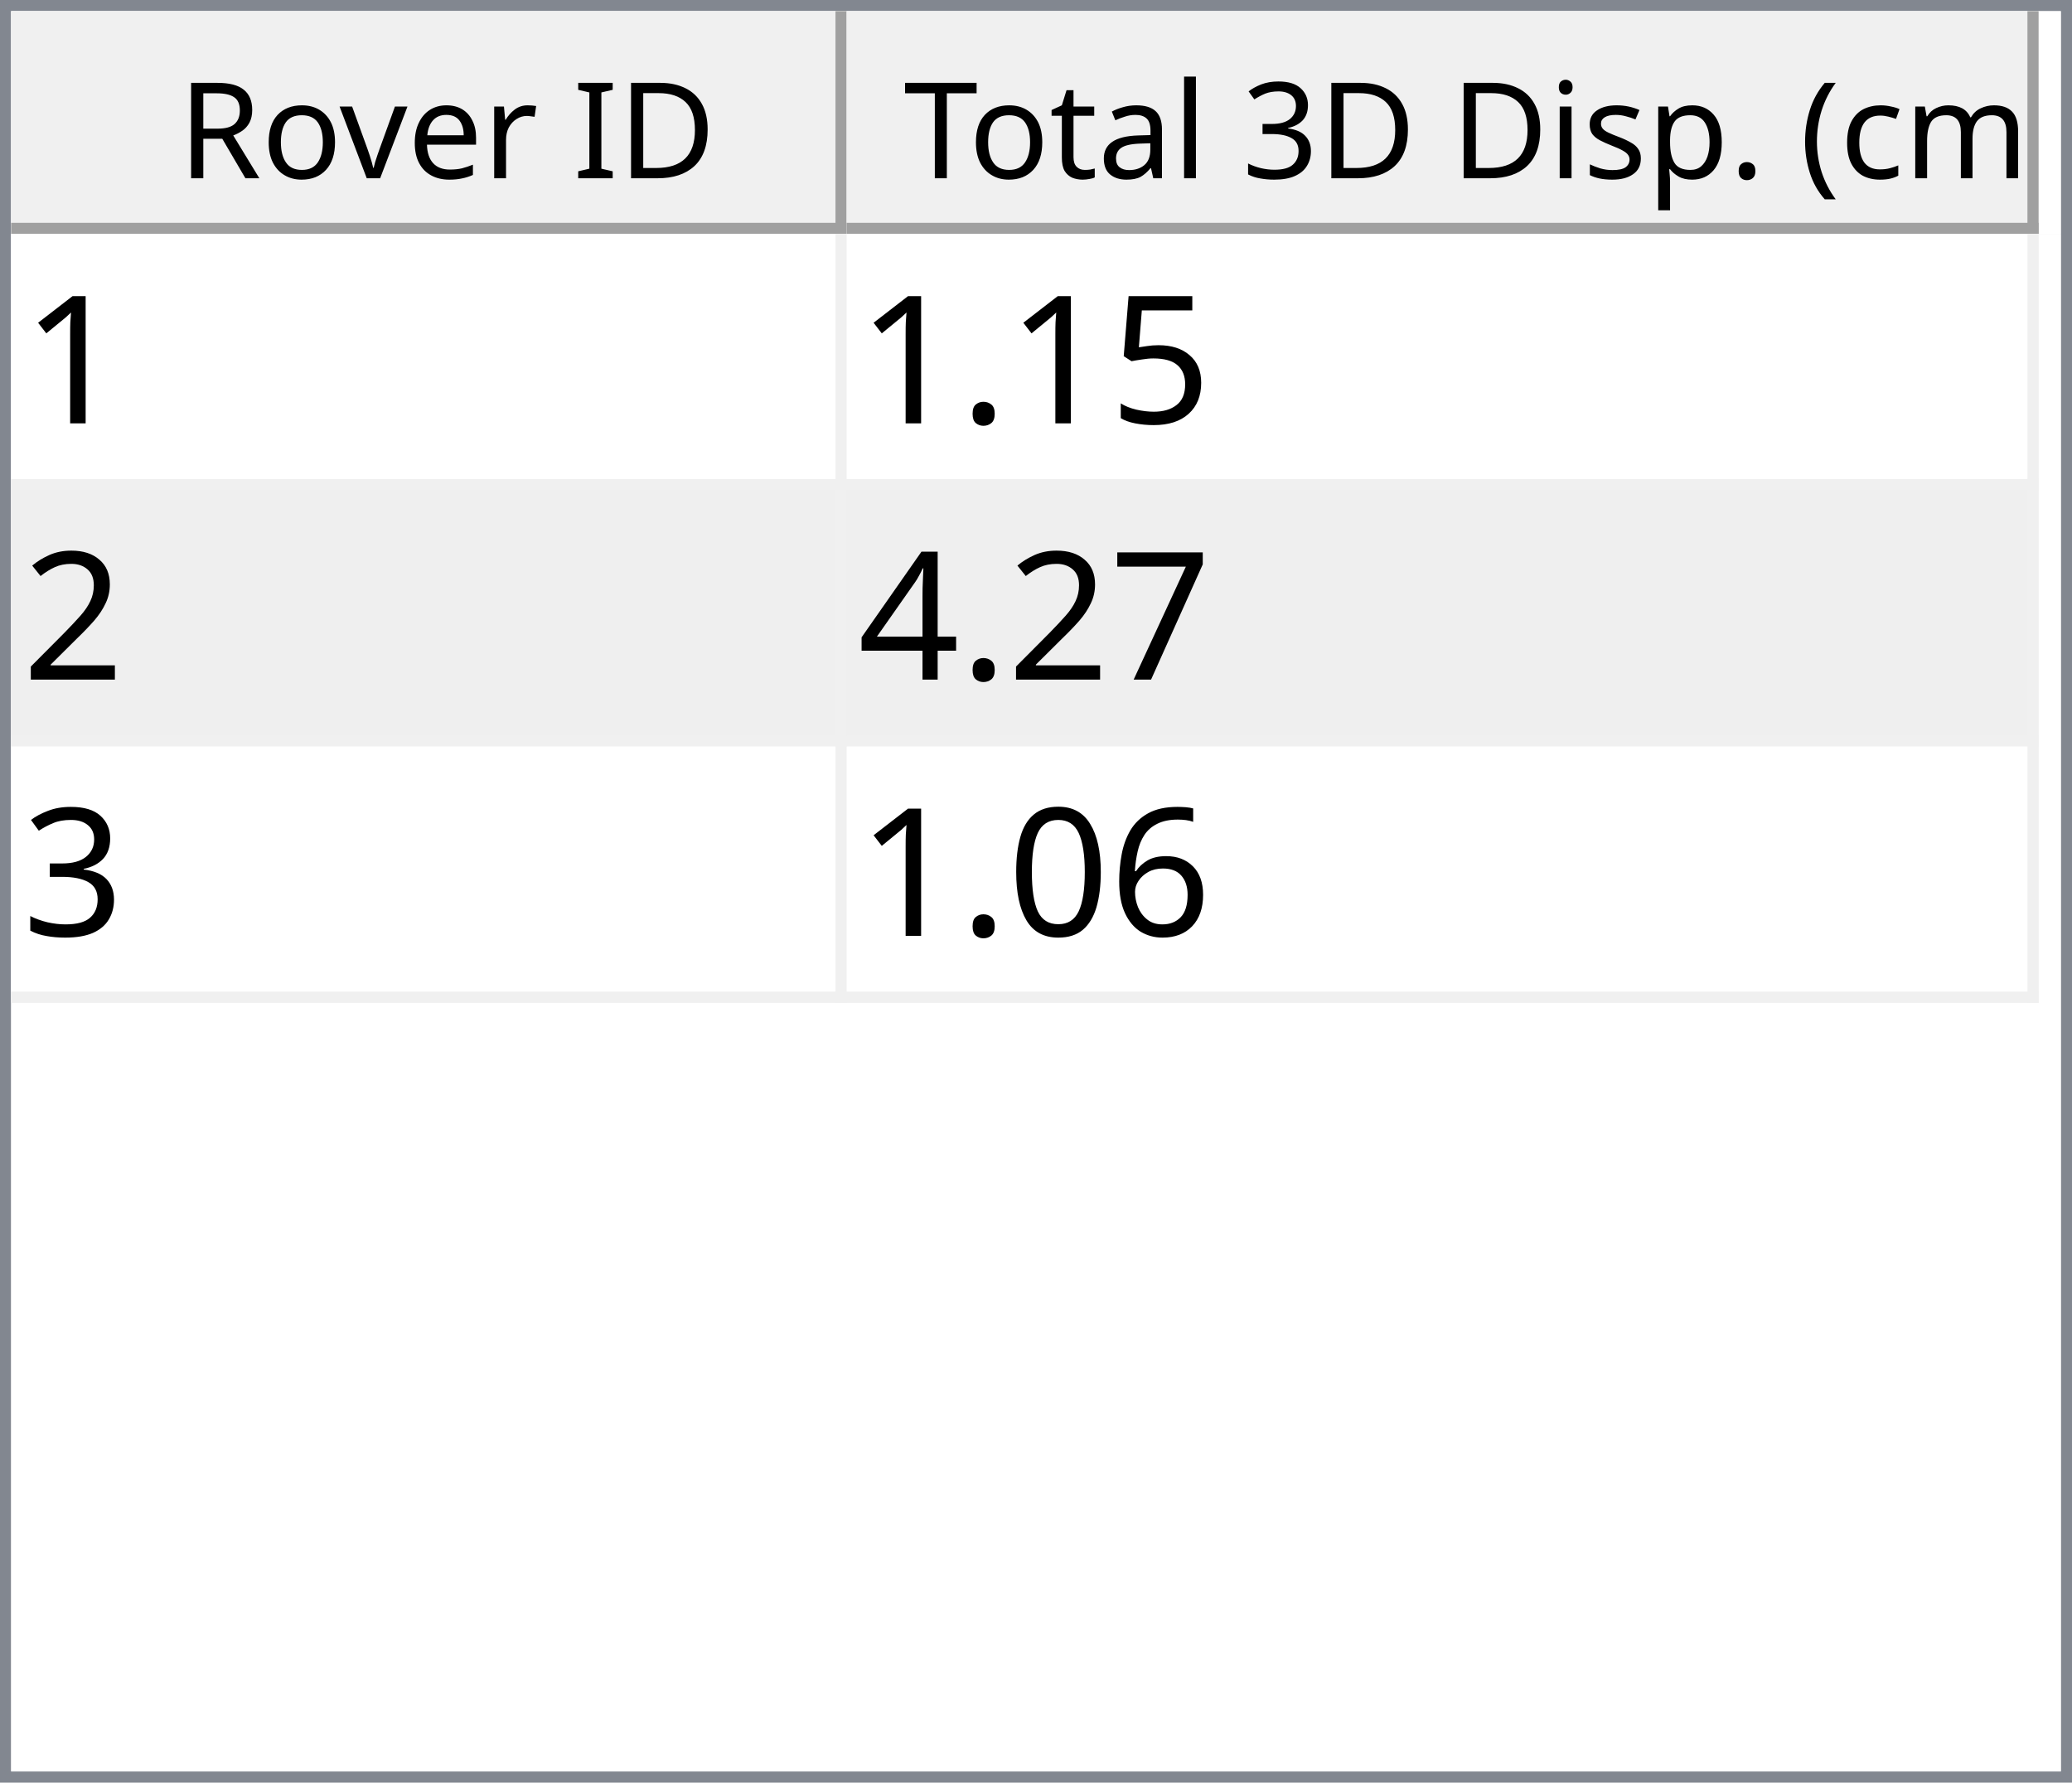
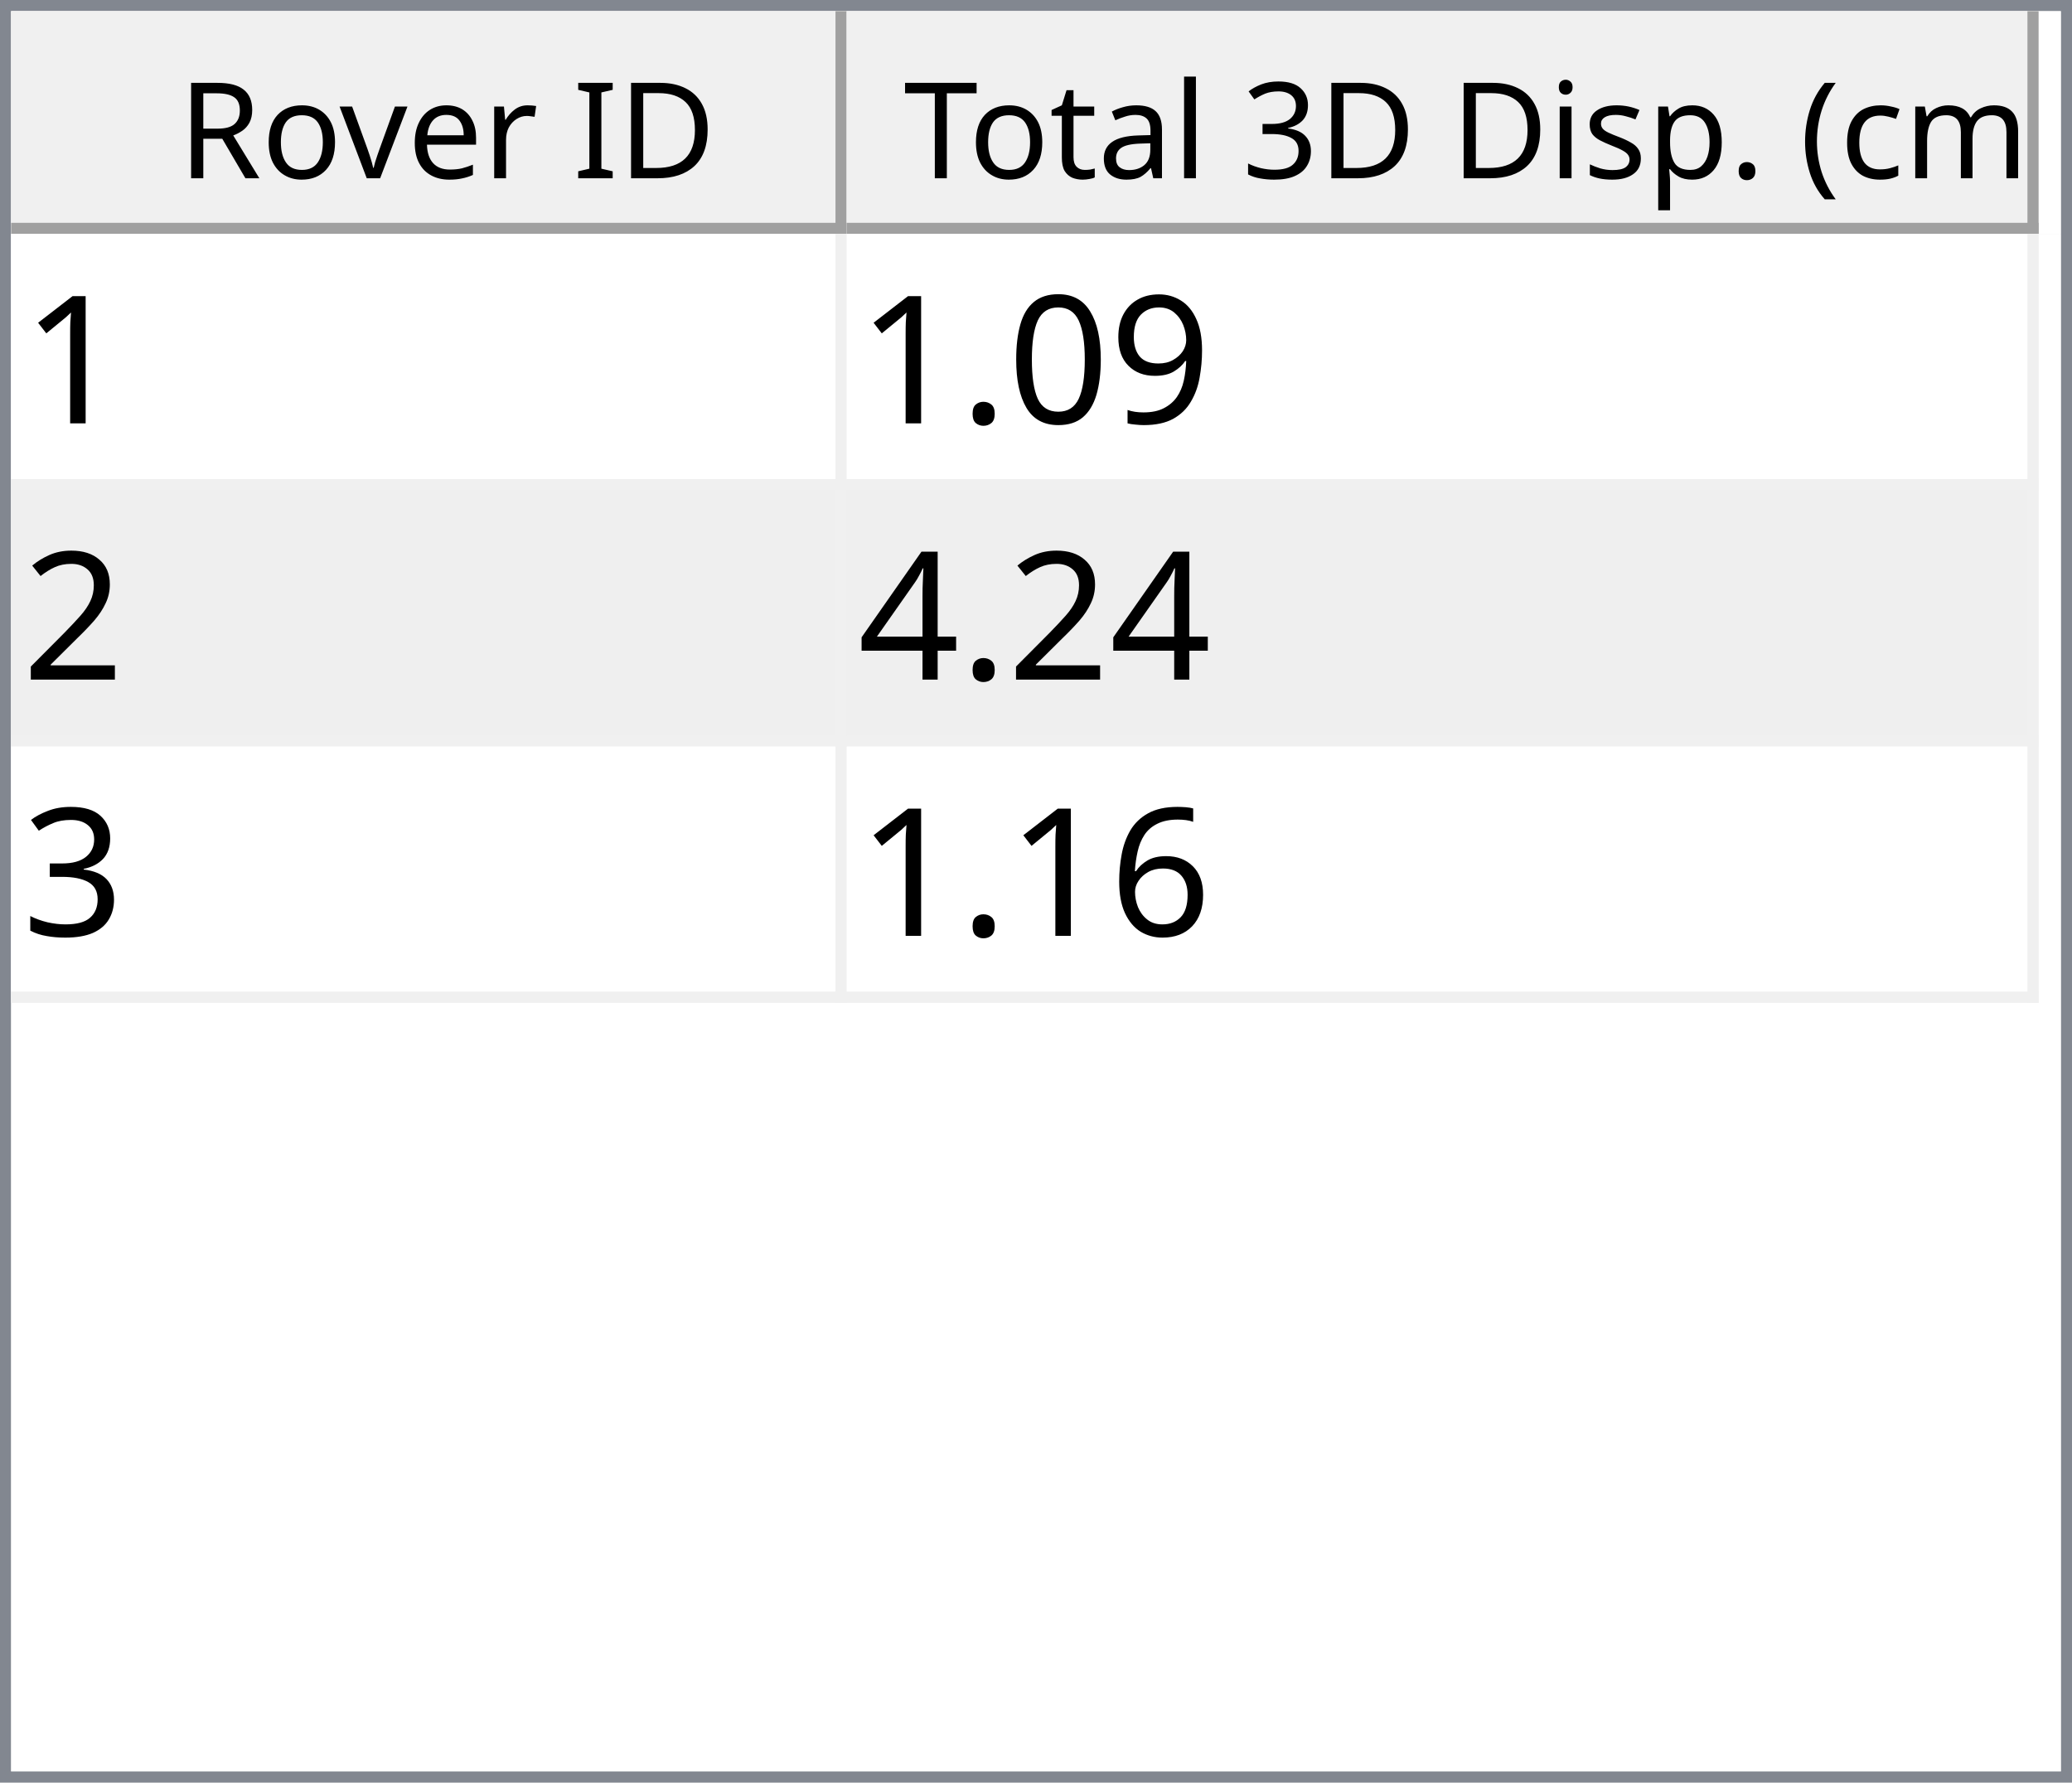
<svg xmlns="http://www.w3.org/2000/svg" style="fill-opacity:1; color-rendering:auto; color-interpolation:auto; text-rendering:auto; stroke:black; stroke-linecap:square; stroke-miterlimit:10; shape-rendering:auto; stroke-opacity:1; fill:black; stroke-dasharray:none; font-weight:normal; stroke-width:1; font-family:'Dialog'; font-style:normal; stroke-linejoin:miter; font-size:12px; stroke-dashoffset:0; image-rendering:auto;" width="186" height="160">
  <defs id="genericDefs" />
  <g>
    <defs id="defs1">
      <clipPath clipPathUnits="userSpaceOnUse" id="clipPath1">
        <path d="M0 0 L186 0 L186 160 L0 160 L0 0 Z" />
      </clipPath>
      <clipPath clipPathUnits="userSpaceOnUse" id="clipPath2">
        <path d="M0 0 L0 160 L186 160 L186 0 Z" />
      </clipPath>
      <clipPath clipPathUnits="userSpaceOnUse" id="clipPath3">
        <path d="M0 0 L0 20 L184 20 L184 0 Z" />
      </clipPath>
      <clipPath clipPathUnits="userSpaceOnUse" id="clipPath4">
        <path d="M0 0 L0 20 L75 20 L75 0 Z" />
      </clipPath>
      <clipPath clipPathUnits="userSpaceOnUse" id="clipPath5">
        <path d="M1 1 L1 19 L74 19 L74 1 Z" />
      </clipPath>
      <clipPath clipPathUnits="userSpaceOnUse" id="clipPath6">
        <path d="M0 0 L0 18 L73 18 L73 0 Z" />
      </clipPath>
      <clipPath clipPathUnits="userSpaceOnUse" id="clipPath7">
        <path d="M-0.5 -0.5 L-0.5 19.5 L74.5 19.5 L74.5 -0.5 Z" />
      </clipPath>
      <clipPath clipPathUnits="userSpaceOnUse" id="clipPath8">
        <path d="M0 0 L0 20 L107 20 L107 0 Z" />
      </clipPath>
      <clipPath clipPathUnits="userSpaceOnUse" id="clipPath9">
        <path d="M1 1 L1 19 L106 19 L106 1 Z" />
      </clipPath>
      <clipPath clipPathUnits="userSpaceOnUse" id="clipPath10">
        <path d="M0 0 L0 18 L105 18 L105 0 Z" />
      </clipPath>
      <clipPath clipPathUnits="userSpaceOnUse" id="clipPath11">
        <path d="M-0.5 -0.5 L-0.5 19.5 L106.5 19.5 L106.5 -0.5 Z" />
      </clipPath>
      <clipPath clipPathUnits="userSpaceOnUse" id="clipPath12">
        <path d="M0 0 L0 138 L184 138 L184 0 Z" />
      </clipPath>
      <clipPath clipPathUnits="userSpaceOnUse" id="clipPath13">
        <path d="M0 0 L0 69 L182 69 L182 0 Z" />
      </clipPath>
      <clipPath clipPathUnits="userSpaceOnUse" id="clipPath14">
        <path d="M-0.5 -0.5 L-0.5 68.5 L181.5 68.5 L181.5 -0.5 Z" />
      </clipPath>
      <clipPath clipPathUnits="userSpaceOnUse" id="clipPath15">
        <path d="M0 0 L0 22 L74 22 L74 0 Z" />
      </clipPath>
      <clipPath clipPathUnits="userSpaceOnUse" id="clipPath16">
        <path d="M0 0 L0 22 L106 22 L106 0 Z" />
      </clipPath>
      <font horiz-adv-x="64.551" id="font1">
        <font-face ascent="107.91" descent="25.098" units-per-em="100" style="font-style:normal; font-family:Segoe UI; font-weight:normal;" />
        <missing-glyph horiz-adv-x="64.551" d="M8.109 0 L8.109 68.266 L56.453 68.266 L56.453 0 L8.109 0 ZM15.328 7.234 L49.219 7.234 L49.219 61.031 L15.328 61.031 L15.328 7.234 Z" />
        <glyph unicode="D" horiz-adv-x="70.117" d="M9.188 0 L9.188 70.016 L28.516 70.016 Q65.531 70.016 65.531 35.891 Q65.531 19.672 55.25 9.836 Q44.969 0 27.734 0 L9.188 0 ZM17.391 62.594 L17.391 7.422 L27.828 7.422 Q41.609 7.422 49.273 14.797 Q56.938 22.172 56.938 35.688 Q56.938 62.594 28.328 62.594 L17.391 62.594 Z" />
        <glyph unicode="I" horiz-adv-x="26.611" d="M17.391 0 L9.188 0 L9.188 70.016 L17.391 70.016 L17.391 0 Z" />
        <glyph unicode=" " horiz-adv-x="27.393" d="" />
        <glyph unicode="r" horiz-adv-x="34.766" d="M34.188 41.891 Q32.078 43.5 28.125 43.5 Q23 43.5 19.555 38.672 Q16.109 33.844 16.109 25.484 L16.109 0 L8.109 0 L8.109 50 L16.109 50 L16.109 39.703 L16.312 39.703 Q18.016 44.969 21.531 47.922 Q25.047 50.875 29.391 50.875 Q32.516 50.875 34.188 50.203 L34.188 41.891 Z" />
        <glyph unicode="e" horiz-adv-x="52.295" d="M48.297 23 L12.984 23 Q13.188 14.656 17.484 10.109 Q21.781 5.562 29.297 5.562 Q37.75 5.562 44.828 11.141 L44.828 3.609 Q38.234 -1.172 27.391 -1.172 Q16.797 -1.172 10.742 5.641 Q4.688 12.453 4.688 24.812 Q4.688 36.469 11.305 43.82 Q17.922 51.172 27.734 51.172 Q37.547 51.172 42.922 44.828 Q48.297 38.484 48.297 27.203 L48.297 23 ZM40.094 29.781 Q40.047 36.719 36.75 40.578 Q33.453 44.438 27.594 44.438 Q21.922 44.438 17.969 40.383 Q14.016 36.328 13.094 29.781 L40.094 29.781 Z" />
        <glyph unicode="v" horiz-adv-x="47.9" d="M47.406 50 L27.484 0 L19.625 0 L0.688 50 L9.469 50 L22.172 13.672 Q23.578 9.672 23.922 6.688 L24.125 6.688 Q24.609 10.453 25.688 13.484 L38.969 50 L47.406 50 Z" />
        <glyph unicode="o" horiz-adv-x="58.594" d="M29 -1.172 Q17.922 -1.172 11.305 5.836 Q4.688 12.844 4.688 24.422 Q4.688 37.016 11.57 44.094 Q18.453 51.172 30.172 51.172 Q41.359 51.172 47.633 44.289 Q53.906 37.406 53.906 25.203 Q53.906 13.234 47.141 6.031 Q40.375 -1.172 29 -1.172 ZM29.594 44.438 Q21.875 44.438 17.383 39.188 Q12.891 33.938 12.891 24.703 Q12.891 15.828 17.43 10.695 Q21.969 5.562 29.594 5.562 Q37.359 5.562 41.531 10.594 Q45.703 15.625 45.703 24.906 Q45.703 34.281 41.531 39.359 Q37.359 44.438 29.594 44.438 Z" />
        <glyph unicode="R" horiz-adv-x="59.814" d="M59.375 0 L49.609 0 L37.891 19.625 Q36.281 22.359 34.766 24.289 Q33.25 26.219 31.664 27.438 Q30.078 28.656 28.25 29.219 Q26.422 29.781 24.125 29.781 L17.391 29.781 L17.391 0 L9.188 0 L9.188 70.016 L30.078 70.016 Q34.672 70.016 38.555 68.867 Q42.438 67.719 45.289 65.375 Q48.141 63.031 49.758 59.547 Q51.375 56.062 51.375 51.375 Q51.375 47.703 50.273 44.656 Q49.172 41.609 47.148 39.211 Q45.125 36.812 42.266 35.133 Q39.406 33.453 35.844 32.516 L35.844 32.328 Q37.594 31.547 38.891 30.547 Q40.188 29.547 41.359 28.18 Q42.531 26.812 43.68 25.078 Q44.828 23.344 46.234 21.047 L59.375 0 ZM17.391 62.594 L17.391 37.203 L28.516 37.203 Q31.594 37.203 34.203 38.133 Q36.812 39.062 38.719 40.797 Q40.625 42.531 41.703 45.047 Q42.781 47.562 42.781 50.688 Q42.781 56.297 39.141 59.445 Q35.5 62.594 28.609 62.594 L17.391 62.594 Z" />
        <glyph unicode=")" horiz-adv-x="30.176" d="M8.297 -15.922 L1.172 -15.922 Q16.406 2.344 16.406 26.812 Q16.406 51.469 1.078 70.016 L8.297 70.016 Q23.531 52.156 23.531 26.703 Q23.531 1.375 8.297 -15.922 Z" />
        <glyph unicode="m" horiz-adv-x="86.133" d="M79.109 0 L71.094 0 L71.094 28.719 Q71.094 37.016 68.531 40.727 Q65.969 44.438 59.906 44.438 Q54.781 44.438 51.195 39.75 Q47.609 35.062 47.609 28.516 L47.609 0 L39.594 0 L39.594 29.688 Q39.594 44.438 28.219 44.438 Q22.953 44.438 19.531 40.016 Q16.109 35.594 16.109 28.516 L16.109 0 L8.109 0 L8.109 50 L16.109 50 L16.109 42.094 L16.312 42.094 Q21.625 51.172 31.844 51.172 Q36.969 51.172 40.773 48.312 Q44.578 45.453 46 40.828 Q51.562 51.172 62.594 51.172 Q79.109 51.172 79.109 30.812 L79.109 0 Z" />
        <glyph unicode="c" horiz-adv-x="46.191" d="M42.188 2.297 Q36.422 -1.172 28.516 -1.172 Q17.828 -1.172 11.258 5.789 Q4.688 12.75 4.688 23.828 Q4.688 36.188 11.766 43.68 Q18.844 51.172 30.672 51.172 Q37.25 51.172 42.281 48.734 L42.281 40.531 Q36.719 44.438 30.375 44.438 Q22.703 44.438 17.797 38.945 Q12.891 33.453 12.891 24.516 Q12.891 15.719 17.508 10.641 Q22.125 5.562 29.891 5.562 Q36.422 5.562 42.188 9.906 L42.188 2.297 Z" />
        <glyph unicode="(" horiz-adv-x="30.176" d="M29.109 -15.922 L21.969 -15.922 Q6.844 1.375 6.844 26.703 Q6.844 52.156 21.969 70.016 L29.203 70.016 Q13.875 51.469 13.875 26.812 Q13.875 2.344 29.109 -15.922 Z" />
        <glyph unicode="." horiz-adv-x="21.68" d="M10.891 -1.078 Q8.641 -1.078 7.055 0.539 Q5.469 2.156 5.469 4.391 Q5.469 6.641 7.055 8.273 Q8.641 9.906 10.891 9.906 Q13.188 9.906 14.797 8.273 Q16.406 6.641 16.406 4.391 Q16.406 2.156 14.797 0.539 Q13.188 -1.078 10.891 -1.078 Z" />
        <glyph unicode="p" horiz-adv-x="58.789" d="M16.312 7.234 L16.109 7.234 L16.109 -23 L8.109 -23 L8.109 50 L16.109 50 L16.109 41.219 L16.312 41.219 Q22.219 51.172 33.594 51.172 Q43.266 51.172 48.688 44.461 Q54.109 37.75 54.109 26.469 Q54.109 13.922 48 6.375 Q41.891 -1.172 31.297 -1.172 Q21.578 -1.172 16.312 7.234 ZM16.109 27.391 L16.109 20.406 Q16.109 14.203 20.141 9.883 Q24.172 5.562 30.375 5.562 Q37.641 5.562 41.773 11.133 Q45.906 16.703 45.906 26.609 Q45.906 34.969 42.047 39.703 Q38.188 44.438 31.594 44.438 Q24.609 44.438 20.359 39.578 Q16.109 34.719 16.109 27.391 Z" />
        <glyph unicode="s" horiz-adv-x="42.432" d="M5.078 1.812 L5.078 10.406 Q11.625 5.562 19.484 5.562 Q30.031 5.562 30.031 12.594 Q30.031 14.594 29.125 15.992 Q28.219 17.391 26.68 18.461 Q25.141 19.531 23.07 20.383 Q21 21.234 18.609 22.172 Q15.281 23.484 12.766 24.828 Q10.25 26.172 8.57 27.859 Q6.891 29.547 6.031 31.695 Q5.172 33.844 5.172 36.719 Q5.172 40.234 6.789 42.945 Q8.406 45.656 11.086 47.484 Q13.766 49.312 17.211 50.242 Q20.656 51.172 24.312 51.172 Q30.812 51.172 35.938 48.922 L35.938 40.828 Q30.422 44.438 23.25 44.438 Q21 44.438 19.195 43.922 Q17.391 43.406 16.094 42.477 Q14.797 41.547 14.086 40.258 Q13.375 38.969 13.375 37.406 Q13.375 35.453 14.086 34.133 Q14.797 32.812 16.164 31.789 Q17.531 30.766 19.484 29.938 Q21.438 29.109 23.922 28.125 Q27.25 26.859 29.883 25.516 Q32.516 24.172 34.375 22.484 Q36.234 20.797 37.234 18.602 Q38.234 16.406 38.234 13.375 Q38.234 9.672 36.602 6.938 Q34.969 4.203 32.234 2.398 Q29.5 0.594 25.93 -0.289 Q22.359 -1.172 18.453 -1.172 Q10.75 -1.172 5.078 1.812 Z" />
        <glyph unicode="i" horiz-adv-x="24.219" d="M12.203 62.703 Q10.062 62.703 8.547 64.164 Q7.031 65.625 7.031 67.875 Q7.031 70.125 8.547 71.609 Q10.062 73.094 12.203 73.094 Q14.406 73.094 15.945 71.609 Q17.484 70.125 17.484 67.875 Q17.484 65.719 15.945 64.211 Q14.406 62.703 12.203 62.703 ZM16.109 0 L8.109 0 L8.109 50 L16.109 50 L16.109 0 Z" />
        <glyph unicode="3" horiz-adv-x="53.906" d="M46.531 19.828 Q46.531 15.094 44.75 11.211 Q42.969 7.328 39.719 4.57 Q36.469 1.812 31.93 0.297 Q27.391 -1.219 21.922 -1.219 Q11.922 -1.219 6 2.594 L6 11.188 Q13.094 5.609 22.219 5.609 Q25.875 5.609 28.828 6.539 Q31.781 7.469 33.906 9.227 Q36.031 10.984 37.18 13.477 Q38.328 15.969 38.328 19.094 Q38.328 32.812 18.797 32.812 L12.984 32.812 L12.984 39.594 L18.5 39.594 Q35.797 39.594 35.797 52.484 Q35.797 64.406 22.609 64.406 Q15.188 64.406 8.688 59.422 L8.688 67.188 Q15.375 71.188 24.609 71.188 Q29 71.188 32.57 69.969 Q36.141 68.75 38.68 66.555 Q41.219 64.359 42.609 61.281 Q44 58.203 44 54.5 Q44 40.672 30.031 36.719 L30.031 36.531 Q33.594 36.141 36.625 34.797 Q39.656 33.453 41.852 31.305 Q44.047 29.156 45.289 26.25 Q46.531 23.344 46.531 19.828 Z" />
        <glyph unicode="l" horiz-adv-x="24.219" d="M16.109 0 L8.109 0 L8.109 74.031 L16.109 74.031 L16.109 0 Z" />
        <glyph unicode="a" horiz-adv-x="50.879" d="M43.891 0 L35.891 0 L35.891 7.812 L35.688 7.812 Q30.469 -1.172 20.312 -1.172 Q12.844 -1.172 8.617 2.781 Q4.391 6.734 4.391 13.281 Q4.391 27.297 20.906 29.594 L35.891 31.688 Q35.891 44.438 25.594 44.438 Q16.547 44.438 9.281 38.281 L9.281 46.484 Q16.656 51.172 26.266 51.172 Q43.891 51.172 43.891 32.516 L43.891 0 ZM35.891 25.297 L23.828 23.641 Q18.266 22.859 15.43 20.875 Q12.594 18.891 12.594 13.875 Q12.594 10.203 15.211 7.883 Q17.828 5.562 22.172 5.562 Q28.125 5.562 32.008 9.742 Q35.891 13.922 35.891 20.312 L35.891 25.297 Z" />
        <glyph unicode="t" horiz-adv-x="33.887" d="M31.297 0.484 Q28.469 -1.078 23.828 -1.078 Q10.688 -1.078 10.688 13.578 L10.688 43.172 L2.094 43.172 L2.094 50 L10.688 50 L10.688 62.203 L18.703 64.797 L18.703 50 L31.297 50 L31.297 43.172 L18.703 43.172 L18.703 14.984 Q18.703 9.969 20.414 7.82 Q22.125 5.672 26.078 5.672 Q29.109 5.672 31.297 7.328 L31.297 0.484 Z" />
        <glyph unicode="T" horiz-adv-x="52.393" d="M50.594 62.594 L30.375 62.594 L30.375 0 L22.172 0 L22.172 62.594 L2 62.594 L2 70.016 L50.594 70.016 L50.594 62.594 Z" />
      </font>
      <font horiz-adv-x="75.0" id="font2">
        <font-face ascent="100.537" descent="21.973" units-per-em="100" style="font-style:normal; font-family:sans-serif; font-weight:normal;" />
        <missing-glyph horiz-adv-x="75.0" d="M12.5 0 L12.5 62.5 L62.5 62.5 L62.5 0 L12.5 0 ZM14.062 1.562 L60.938 1.562 L60.938 60.938 L14.062 60.938 L14.062 1.562 Z" />
        <glyph unicode="1" horiz-adv-x="55.615" d="M37.25 0 L28.469 0 L28.469 56 Q25.297 52.984 20.141 49.953 Q14.984 46.922 10.891 45.406 L10.891 53.906 Q18.266 57.375 23.781 62.305 Q29.297 67.234 31.594 71.875 L37.25 71.875 L37.25 0 Z" />
-         <glyph unicode="5" horiz-adv-x="55.615" d="M4.156 18.75 L13.375 19.531 Q14.406 12.797 18.141 9.398 Q21.875 6 27.156 6 Q33.5 6 37.891 10.789 Q42.281 15.578 42.281 23.484 Q42.281 31 38.062 35.352 Q33.844 39.703 27 39.703 Q22.75 39.703 19.336 37.773 Q15.922 35.844 13.969 32.766 L5.719 33.844 L12.641 70.609 L48.25 70.609 L48.25 62.203 L19.672 62.203 L15.828 42.969 Q22.266 47.469 29.344 47.469 Q38.719 47.469 45.164 40.969 Q51.609 34.469 51.609 24.266 Q51.609 14.547 45.953 7.469 Q39.062 -1.219 27.156 -1.219 Q17.391 -1.219 11.211 4.25 Q5.031 9.719 4.156 18.75 Z" />
+         <glyph unicode="9" horiz-adv-x="55.615" d="M5.469 16.547 L13.922 17.328 Q14.984 11.375 18.016 8.688 Q21.047 6 25.781 6 Q29.828 6 32.883 7.859 Q35.938 9.719 37.891 12.82 Q39.844 15.922 41.164 21.195 Q42.484 26.469 42.484 31.938 Q42.484 32.516 42.438 33.688 Q39.797 29.5 35.234 26.883 Q30.672 24.266 25.344 24.266 Q16.453 24.266 10.305 30.711 Q4.156 37.156 4.156 47.703 Q4.156 58.594 10.578 65.234 Q17 71.875 26.656 71.875 Q33.641 71.875 39.43 68.117 Q45.219 64.359 48.219 57.398 Q51.219 50.438 51.219 37.25 Q51.219 23.531 48.242 15.406 Q45.266 7.281 39.383 3.031 Q33.5 -1.219 25.594 -1.219 Q17.188 -1.219 11.867 3.445 Q6.547 8.109 5.469 16.547 ZM41.453 48.141 Q41.453 55.719 37.43 60.156 Q33.406 64.594 27.734 64.594 Q21.875 64.594 17.531 59.812 Q13.188 55.031 13.188 47.406 Q13.188 40.578 17.312 36.305 Q21.438 32.031 27.484 32.031 Q33.594 32.031 37.523 36.305 Q41.453 40.578 41.453 48.141 Z" />
+         <glyph unicode="0" horiz-adv-x="55.615" d="M4.156 35.297 Q4.156 48 6.766 55.742 Q9.375 63.484 14.523 67.68 Q19.672 71.875 27.484 71.875 Q33.25 71.875 37.594 69.555 Q41.938 67.234 44.773 62.867 Q47.609 58.5 49.219 52.227 Q50.828 45.953 50.828 35.297 Q50.828 22.703 48.242 14.969 Q45.656 7.234 40.508 3.008 Q35.359 -1.219 27.484 -1.219 Q17.141 -1.219 11.234 6.203 Q4.156 15.141 4.156 35.297 ZM13.188 35.297 Q13.188 17.672 17.312 11.836 Q21.438 6 27.484 6 Q33.547 6 37.672 11.859 Q41.797 17.719 41.797 35.297 Q41.797 52.984 37.672 58.789 Q33.547 64.594 27.391 64.594 Q21.344 64.594 17.719 59.469 Q13.188 52.938 13.188 35.297 Z" />
        <glyph unicode="." horiz-adv-x="27.783" d="M9.078 0 L9.078 10.016 L19.094 10.016 L19.094 0 L9.078 0 Z" />
        <glyph unicode="2" horiz-adv-x="55.615" d="M50.344 8.453 L50.344 0 L3.031 0 Q2.938 3.172 4.047 6.109 Q5.859 10.938 9.836 15.625 Q13.812 20.312 21.344 26.469 Q33.016 36.031 37.117 41.625 Q41.219 47.219 41.219 52.203 Q41.219 57.422 37.477 61.008 Q33.734 64.594 27.734 64.594 Q21.391 64.594 17.578 60.789 Q13.766 56.984 13.719 50.25 L4.688 51.172 Q5.609 61.281 11.664 66.578 Q17.719 71.875 27.938 71.875 Q38.234 71.875 44.242 66.164 Q50.25 60.453 50.25 52 Q50.25 47.703 48.492 43.555 Q46.734 39.406 42.656 34.812 Q38.578 30.219 29.109 22.219 Q21.188 15.578 18.945 13.211 Q16.703 10.844 15.234 8.453 L50.344 8.453 Z" />
-         <glyph unicode="7" horiz-adv-x="55.615" d="M4.734 62.203 L4.734 70.656 L51.078 70.656 L51.078 63.812 Q44.234 56.547 37.523 44.484 Q30.812 32.422 27.156 19.672 Q24.516 10.688 23.781 0 L14.75 0 Q14.891 8.453 18.062 20.414 Q21.234 32.375 27.172 43.484 Q33.109 54.594 39.797 62.203 L4.734 62.203 Z" />
        <glyph unicode="4" horiz-adv-x="55.615" d="M32.328 0 L32.328 17.141 L1.266 17.141 L1.266 25.203 L33.938 71.578 L41.109 71.578 L41.109 25.203 L50.781 25.203 L50.781 17.141 L41.109 17.141 L41.109 0 L32.328 0 ZM32.328 25.203 L32.328 57.469 L9.906 25.203 L32.328 25.203 Z" />
        <glyph unicode="3" horiz-adv-x="55.615" d="M4.203 18.891 L12.984 20.062 Q14.5 12.594 18.141 9.297 Q21.781 6 27 6 Q33.203 6 37.477 10.297 Q41.75 14.594 41.75 20.953 Q41.75 27 37.797 30.93 Q33.844 34.859 27.734 34.859 Q25.25 34.859 21.531 33.891 L22.516 41.609 Q23.391 41.5 23.922 41.5 Q29.547 41.5 34.039 44.43 Q38.531 47.359 38.531 53.469 Q38.531 58.297 35.258 61.477 Q31.984 64.656 26.812 64.656 Q21.688 64.656 18.266 61.43 Q14.844 58.203 13.875 51.766 L5.078 53.328 Q6.688 62.156 12.398 67.016 Q18.109 71.875 26.609 71.875 Q32.469 71.875 37.398 69.359 Q42.328 66.844 44.945 62.5 Q47.562 58.156 47.562 53.266 Q47.562 48.641 45.07 44.828 Q42.578 41.016 37.703 38.766 Q44.047 37.312 47.562 32.695 Q51.078 28.078 51.078 21.141 Q51.078 11.766 44.242 5.25 Q37.406 -1.266 26.953 -1.266 Q17.531 -1.266 11.305 4.352 Q5.078 9.969 4.203 18.891 Z" />
        <glyph unicode="6" horiz-adv-x="55.615" d="M49.75 54.047 L41.016 53.375 Q39.844 58.547 37.703 60.891 Q34.125 64.656 28.906 64.656 Q24.703 64.656 21.531 62.312 Q17.391 59.281 14.992 53.469 Q12.594 47.656 12.5 36.922 Q15.672 41.75 20.266 44.094 Q24.859 46.438 29.891 46.438 Q38.672 46.438 44.852 39.969 Q51.031 33.5 51.031 23.25 Q51.031 16.5 48.125 10.719 Q45.219 4.938 40.141 1.859 Q35.062 -1.219 28.609 -1.219 Q17.625 -1.219 10.695 6.859 Q3.766 14.938 3.766 33.5 Q3.766 54.25 11.422 63.672 Q18.109 71.875 29.438 71.875 Q37.891 71.875 43.289 67.141 Q48.688 62.406 49.75 54.047 ZM13.875 23.188 Q13.875 18.656 15.797 14.508 Q17.719 10.359 21.188 8.18 Q24.656 6 28.469 6 Q34.031 6 38.039 10.492 Q42.047 14.984 42.047 22.703 Q42.047 30.125 38.086 34.398 Q34.125 38.672 28.125 38.672 Q22.172 38.672 18.023 34.398 Q13.875 30.125 13.875 23.188 Z" />
-         <glyph unicode="0" horiz-adv-x="55.615" d="M4.156 35.297 Q4.156 48 6.766 55.742 Q9.375 63.484 14.523 67.68 Q19.672 71.875 27.484 71.875 Q33.25 71.875 37.594 69.555 Q41.938 67.234 44.773 62.867 Q47.609 58.5 49.219 52.227 Q50.828 45.953 50.828 35.297 Q50.828 22.703 48.242 14.969 Q45.656 7.234 40.508 3.008 Q35.359 -1.219 27.484 -1.219 Q17.141 -1.219 11.234 6.203 Q4.156 15.141 4.156 35.297 ZM13.188 35.297 Q13.188 17.672 17.312 11.836 Q21.438 6 27.484 6 Q33.547 6 37.672 11.859 Q41.797 17.719 41.797 35.297 Q41.797 52.984 37.672 58.789 Q33.547 64.594 27.391 64.594 Q21.344 64.594 17.719 59.469 Q13.188 52.938 13.188 35.297 Z" />
      </font>
    </defs>
    <g style="fill:white; stroke:white;">
      <rect x="0" y="0" width="186" style="clip-path:url(#clipPath1); stroke:none;" height="160" />
    </g>
    <g style="fill:white; text-rendering:optimizeSpeed; color-rendering:optimizeSpeed; image-rendering:optimizeSpeed; shape-rendering:crispEdges; stroke:white; color-interpolation:sRGB;">
      <rect x="0" width="186" height="160" y="0" style="stroke:none;" />
      <path style="stroke:none;" d="M0 160 L186 160 L186 0 L0 0 Z" />
    </g>
    <g style="fill:rgb(240,240,240); font-family:'Segoe UI'; stroke:rgb(240,240,240);">
      <rect x="0" y="0" width="186" style="clip-path:url(#clipPath2); stroke:none;" height="160" />
    </g>
    <g style="fill:rgb(130,135,144); font-family:'Segoe UI'; stroke:rgb(130,135,144);">
      <path d="M0 0 L186 0 L186 160 L0 160 L0 0 ZM1 1 L185 1 L185 159 L1 159 L1 1 Z" style="fill-rule:evenodd; clip-path:url(#clipPath2); stroke:none;" />
    </g>
    <g style="fill:white; font-family:'Segoe UI'; stroke:white;" transform="translate(1,1)">
      <rect x="0" y="0" width="184" style="clip-path:url(#clipPath3); stroke:none;" height="20" />
    </g>
    <g style="fill:rgb(240,240,240); font-family:'Segoe UI'; stroke:rgb(240,240,240);" transform="translate(1,1)">
      <rect x="0" y="0" width="75" style="clip-path:url(#clipPath4); stroke:none;" height="20" />
    </g>
    <g style="font-family:'Segoe UI';" transform="translate(2,2)">
      <text x="14" xml:space="preserve" y="14" style="clip-path:url(#clipPath6); stroke:none;">Rover ID</text>
    </g>
    <g style="fill:rgb(160,160,160); font-family:'Segoe UI'; stroke:rgb(160,160,160); stroke-linejoin:bevel;" transform="translate(1.5,1.5)">
      <line x1="74" x2="74" y1="0" style="fill:none; clip-path:url(#clipPath7);" y2="19" />
    </g>
    <g style="fill:rgb(160,160,160); font-family:'Segoe UI'; stroke:rgb(160,160,160); stroke-linejoin:bevel;" transform="matrix(1,0,0,1,1,1) translate(0.5,0.5)">
      <line x1="0" x2="74" y1="19" style="fill:none; clip-path:url(#clipPath7);" y2="19" />
    </g>
    <g style="fill:rgb(240,240,240); font-family:'Segoe UI'; stroke:rgb(240,240,240);" transform="translate(76,1)">
      <rect x="0" y="0" width="107" style="clip-path:url(#clipPath8); stroke:none;" height="20" />
    </g>
    <g style="font-family:'Segoe UI';" transform="translate(77,2)">
      <text x="1" xml:space="preserve" y="14" style="clip-path:url(#clipPath10); stroke:none;"> Total 3D Disp. (cm)</text>
    </g>
    <g style="fill:rgb(160,160,160); font-family:'Segoe UI'; stroke:rgb(160,160,160); stroke-linejoin:bevel;" transform="translate(76.5,1.5)">
      <line x1="106" x2="106" y1="0" style="fill:none; clip-path:url(#clipPath11);" y2="19" />
    </g>
    <g style="fill:rgb(160,160,160); font-family:'Segoe UI'; stroke:rgb(160,160,160); stroke-linejoin:bevel;" transform="matrix(1,0,0,1,76,1) translate(0.5,0.5)">
      <line x1="0" x2="106" y1="19" style="fill:none; clip-path:url(#clipPath11);" y2="19" />
    </g>
    <g style="fill:white; font-family:'Segoe UI'; stroke:white;" transform="translate(1,21)">
      <rect x="0" y="0" width="184" style="clip-path:url(#clipPath12); stroke:none;" height="138" />
    </g>
    <g style="fill:rgb(240,240,240); font-size:16px; font-family:sans-serif; stroke:rgb(240,240,240);" transform="translate(1,21)">
      <rect x="0" y="0" width="182" style="clip-path:url(#clipPath13); stroke:none;" height="69" />
      <line transform="translate(0.5,0.5)" x1="0" x2="181" y1="22" style="clip-path:url(#clipPath14); fill:none; stroke-linejoin:bevel;" y2="22" />
    </g>
    <g transform="matrix(1,0,0,1,1,21) translate(0.5,0.5)" style="fill:rgb(240,240,240); font-size:16px; font-family:sans-serif; stroke:rgb(240,240,240); stroke-linejoin:bevel;">
      <line x1="0" x2="181" y1="45" style="fill:none; clip-path:url(#clipPath14);" y2="45" />
    </g>
    <g transform="matrix(1,0,0,1,1,21) translate(0.5,0.5)" style="fill:rgb(240,240,240); font-size:16px; font-family:sans-serif; stroke:rgb(240,240,240); stroke-linejoin:bevel;">
      <line x1="0" x2="181" y1="68" style="fill:none; clip-path:url(#clipPath14);" y2="68" />
    </g>
    <g transform="matrix(1,0,0,1,1,21) translate(0.5,0.5)" style="fill:rgb(240,240,240); font-size:16px; font-family:sans-serif; stroke:rgb(240,240,240); stroke-linejoin:bevel;">
      <line x1="74" x2="74" y1="0" style="fill:none; clip-path:url(#clipPath14);" y2="68" />
    </g>
    <g transform="matrix(1,0,0,1,1,21) translate(0.5,0.5)" style="fill:rgb(240,240,240); font-size:16px; font-family:sans-serif; stroke:rgb(240,240,240); stroke-linejoin:bevel;">
      <line x1="181" x2="181" y1="0" style="fill:none; clip-path:url(#clipPath14);" y2="68" />
    </g>
    <g style="fill:white; font-size:16px; font-family:sans-serif; stroke:white;" transform="matrix(1,0,0,1,1,21)">
      <rect x="0" y="0" width="74" style="clip-path:url(#clipPath15); stroke:none;" height="22" />
      <text x="1" y="17" style="fill:black; clip-path:url(#clipPath15); stroke:none;" xml:space="preserve">1</text>
    </g>
    <g style="fill:white; font-size:16px; font-family:sans-serif; stroke:white;" transform="matrix(1,0,0,1,1,21) translate(75,0)">
      <rect x="0" y="0" width="106" style="clip-path:url(#clipPath16); stroke:none;" height="22" />
-       <text x="1" y="17" style="fill:black; clip-path:url(#clipPath16); stroke:none;" xml:space="preserve">1.15</text>
+       <text x="1" y="17" style="fill:black; clip-path:url(#clipPath16); stroke:none;" xml:space="preserve">1.09</text>
    </g>
    <g style="fill:rgb(239,239,239); font-size:16px; font-family:sans-serif; stroke:rgb(239,239,239);" transform="matrix(1,0,0,1,1,21) translate(0,23)">
      <rect x="0" y="0" width="74" style="clip-path:url(#clipPath15); stroke:none;" height="22" />
      <text x="1" y="17" style="fill:black; clip-path:url(#clipPath15); stroke:none;" xml:space="preserve">2</text>
    </g>
    <g style="fill:rgb(239,239,239); font-size:16px; font-family:sans-serif; stroke:rgb(239,239,239);" transform="matrix(1,0,0,1,1,21) translate(75,23)">
      <rect x="0" y="0" width="106" style="clip-path:url(#clipPath16); stroke:none;" height="22" />
-       <text x="1" y="17" style="fill:black; clip-path:url(#clipPath16); stroke:none;" xml:space="preserve">4.27</text>
+       <text x="1" y="17" style="fill:black; clip-path:url(#clipPath16); stroke:none;" xml:space="preserve">4.24</text>
    </g>
    <g style="fill:white; font-size:16px; font-family:sans-serif; stroke:white;" transform="matrix(1,0,0,1,1,21) translate(0,46)">
      <rect x="0" y="0" width="74" style="clip-path:url(#clipPath15); stroke:none;" height="22" />
      <text x="1" y="17" style="fill:black; clip-path:url(#clipPath15); stroke:none;" xml:space="preserve">3</text>
    </g>
    <g style="fill:white; font-size:16px; font-family:sans-serif; stroke:white;" transform="matrix(1,0,0,1,1,21) translate(75,46)">
      <rect x="0" y="0" width="106" style="clip-path:url(#clipPath16); stroke:none;" height="22" />
-       <text x="1" y="17" style="fill:black; clip-path:url(#clipPath16); stroke:none;" xml:space="preserve">1.06</text>
+       <text x="1" y="17" style="fill:black; clip-path:url(#clipPath16); stroke:none;" xml:space="preserve">1.16</text>
    </g>
  </g>
</svg>
